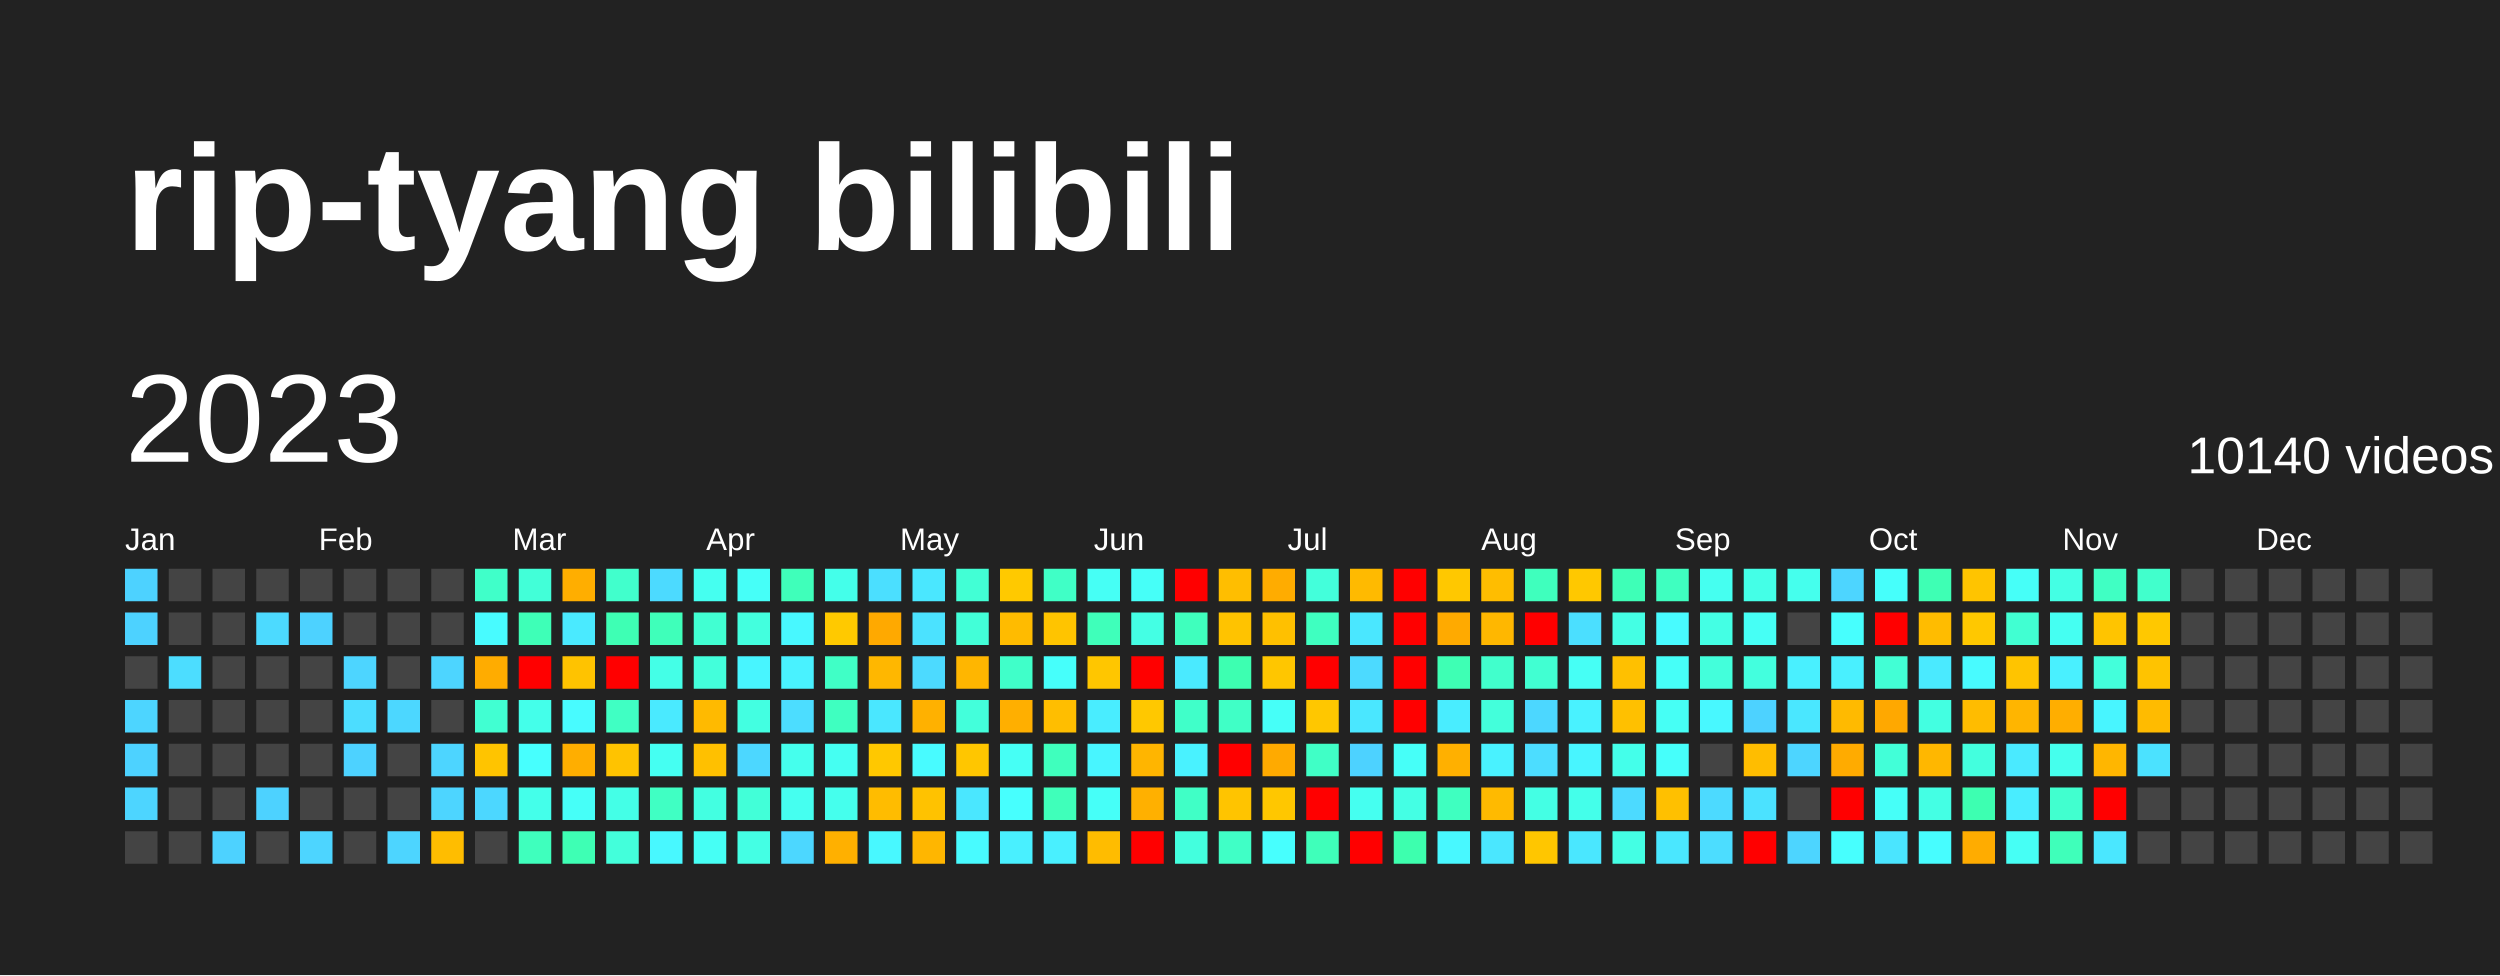
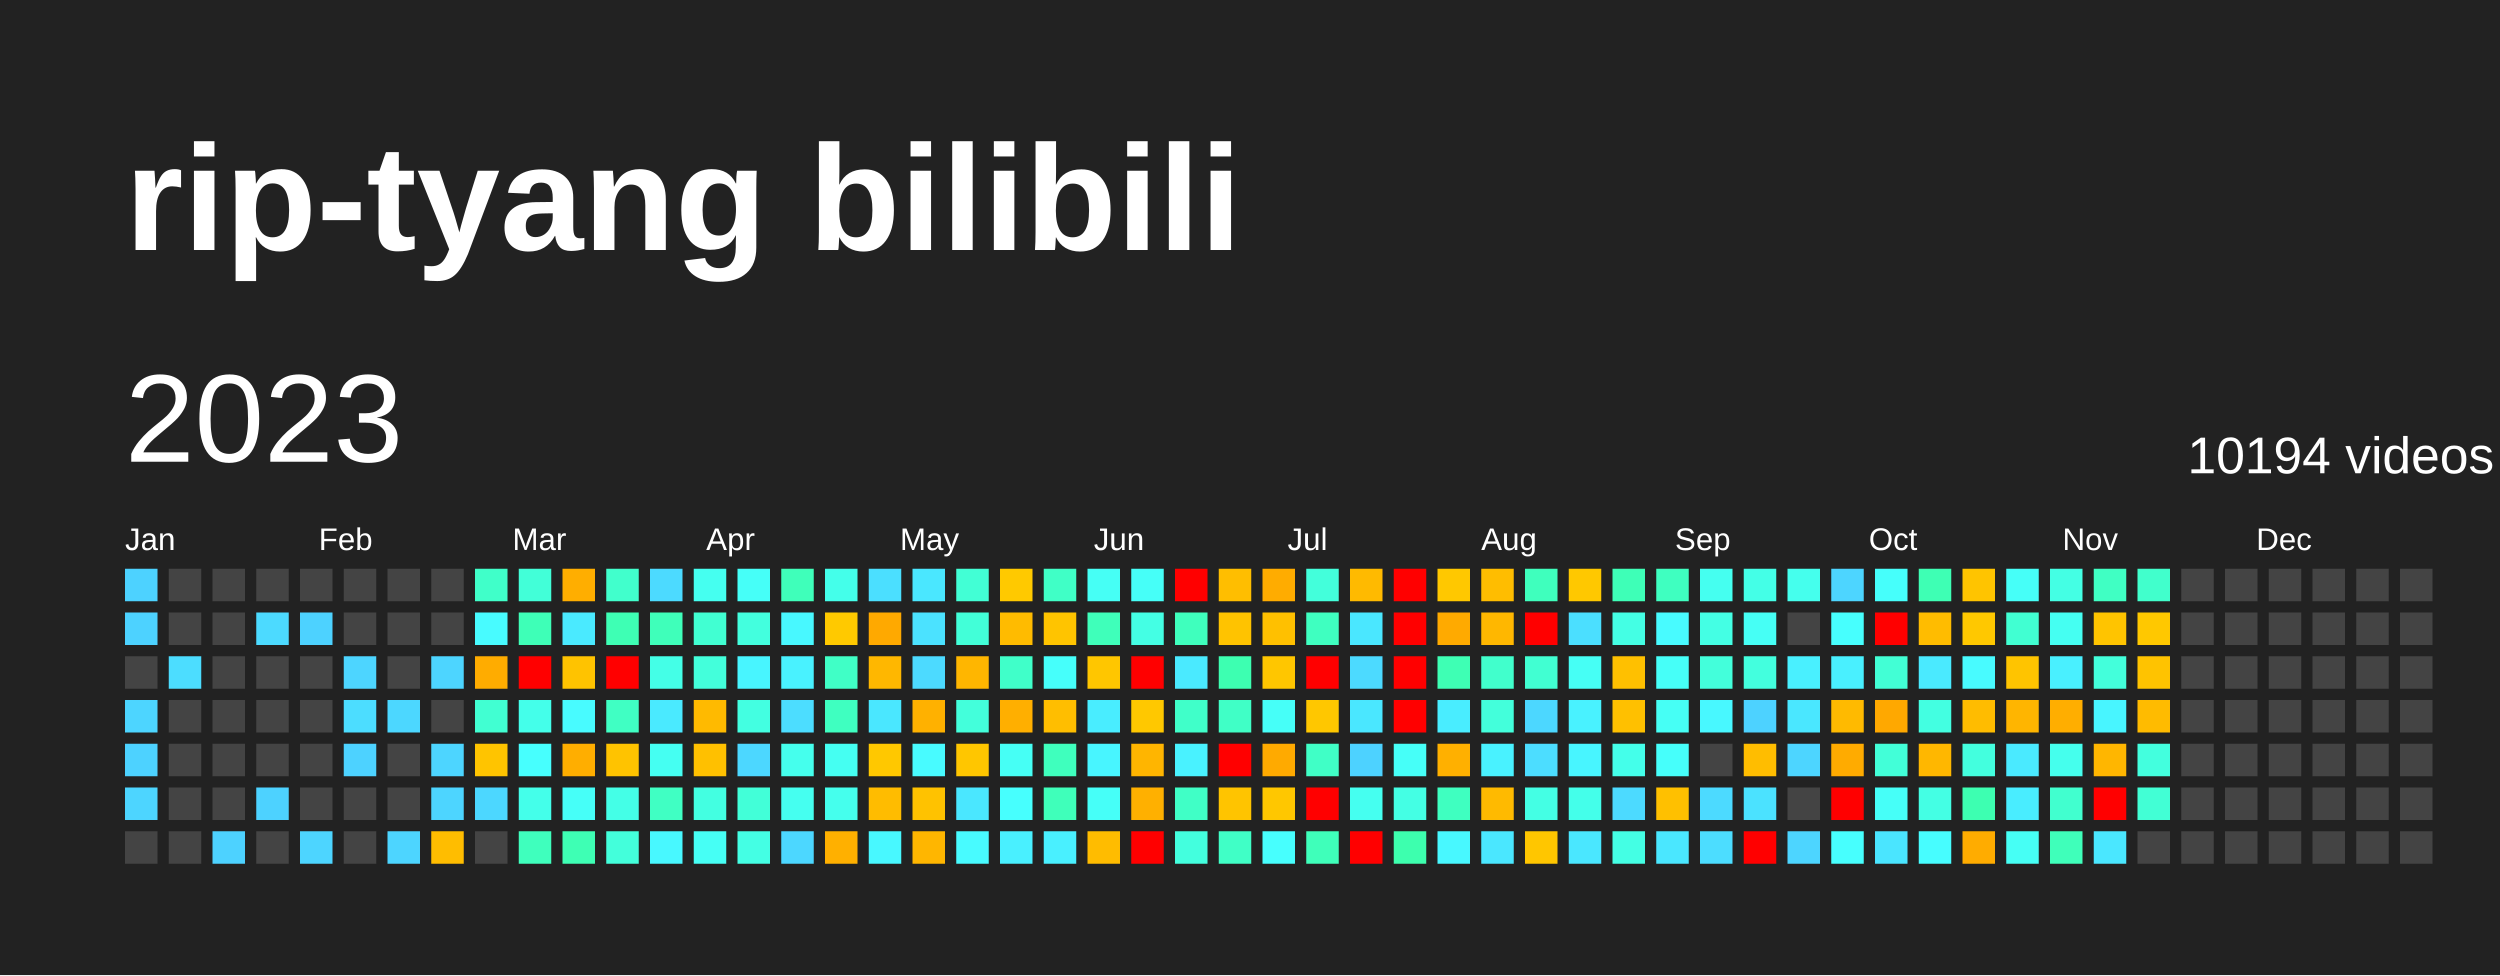
<svg xmlns="http://www.w3.org/2000/svg" baseProfile="full" height="78mm" version="1.1" viewBox="0,0,200,78" width="200mm">
  <defs />
  <rect fill="#222222" height="78" width="200" x="0" y="0" />
  <text fill="#FFFFFF" style="font-size:12px; font-family:Arial; font-weight:bold;" x="10" y="20">rip-tyang bilibili</text>
  <text dominant-baseline="hanging" fill="#FFFFFF" style="font-size:10.0px; font-family:Arial;" x="10" y="30">2023</text>
-   <text dominant-baseline="hanging" fill="#FFFFFF" style="font-size:4.125px; font-family:Arial;" x="175" y="35">10140 videos</text>
+   <text dominant-baseline="hanging" fill="#FFFFFF" style="font-size:4.125px; font-family:Arial;" x="175" y="35">10194 videos</text>
  <text fill="#FFFFFF" style="font-size:2.5px; font-family:Arial" x="10.0" y="44">Jan</text>
  <text fill="#FFFFFF" style="font-size:2.5px; font-family:Arial" x="25.5" y="44">Feb</text>
  <text fill="#FFFFFF" style="font-size:2.5px; font-family:Arial" x="41.0" y="44">Mar</text>
  <text fill="#FFFFFF" style="font-size:2.5px; font-family:Arial" x="56.5" y="44">Apr</text>
  <text fill="#FFFFFF" style="font-size:2.5px; font-family:Arial" x="72.0" y="44">May</text>
  <text fill="#FFFFFF" style="font-size:2.5px; font-family:Arial" x="87.5" y="44">Jun</text>
  <text fill="#FFFFFF" style="font-size:2.5px; font-family:Arial" x="103.0" y="44">Jul</text>
  <text fill="#FFFFFF" style="font-size:2.5px; font-family:Arial" x="118.5" y="44">Aug</text>
  <text fill="#FFFFFF" style="font-size:2.5px; font-family:Arial" x="134.0" y="44">Sep</text>
  <text fill="#FFFFFF" style="font-size:2.5px; font-family:Arial" x="149.5" y="44">Oct</text>
  <text fill="#FFFFFF" style="font-size:2.5px; font-family:Arial" x="165.0" y="44">Nov</text>
  <text fill="#FFFFFF" style="font-size:2.5px; font-family:Arial" x="180.5" y="44">Dec</text>
  <rect fill="#4dd2ff" height="2.6" width="2.6" x="10.0" y="45.5" />
  <rect fill="#4dd2ff" height="2.6" width="2.6" x="10.0" y="49.0" />
  <rect fill="#444444" height="2.6" width="2.6" x="10.0" y="52.5" />
  <rect fill="#4dd5ff" height="2.6" width="2.6" x="10.0" y="56.0" />
  <rect fill="#4dd2ff" height="2.6" width="2.6" x="10.0" y="59.5" />
  <rect fill="#4dd5ff" height="2.6" width="2.6" x="10.0" y="63.0" />
  <rect fill="#444444" height="2.6" width="2.6" x="10.0" y="66.5" />
  <rect fill="#444444" height="2.6" width="2.6" x="13.5" y="45.5" />
  <rect fill="#444444" height="2.6" width="2.6" x="13.5" y="49.0" />
  <rect fill="#4cddff" height="2.6" width="2.6" x="13.5" y="52.5" />
  <rect fill="#444444" height="2.6" width="2.6" x="13.5" y="56.0" />
  <rect fill="#444444" height="2.6" width="2.6" x="13.5" y="59.5" />
  <rect fill="#444444" height="2.6" width="2.6" x="13.5" y="63.0" />
  <rect fill="#444444" height="2.6" width="2.6" x="13.5" y="66.5" />
  <rect fill="#444444" height="2.6" width="2.6" x="17.0" y="45.5" />
  <rect fill="#444444" height="2.6" width="2.6" x="17.0" y="49.0" />
  <rect fill="#444444" height="2.6" width="2.6" x="17.0" y="52.5" />
  <rect fill="#444444" height="2.6" width="2.6" x="17.0" y="56.0" />
  <rect fill="#444444" height="2.6" width="2.6" x="17.0" y="59.5" />
  <rect fill="#444444" height="2.6" width="2.6" x="17.0" y="63.0" />
  <rect fill="#4dd2ff" height="2.6" width="2.6" x="17.0" y="66.5" />
  <rect fill="#444444" height="2.6" width="2.6" x="20.5" y="45.5" />
  <rect fill="#4cdaff" height="2.6" width="2.6" x="20.5" y="49.0" />
  <rect fill="#444444" height="2.6" width="2.6" x="20.5" y="52.5" />
  <rect fill="#444444" height="2.6" width="2.6" x="20.5" y="56.0" />
  <rect fill="#444444" height="2.6" width="2.6" x="20.5" y="59.5" />
  <rect fill="#4dd2ff" height="2.6" width="2.6" x="20.5" y="63.0" />
  <rect fill="#444444" height="2.6" width="2.6" x="20.5" y="66.5" />
  <rect fill="#444444" height="2.6" width="2.6" x="24.0" y="45.5" />
  <rect fill="#4dd2ff" height="2.6" width="2.6" x="24.0" y="49.0" />
  <rect fill="#444444" height="2.6" width="2.6" x="24.0" y="52.5" />
  <rect fill="#444444" height="2.6" width="2.6" x="24.0" y="56.0" />
  <rect fill="#444444" height="2.6" width="2.6" x="24.0" y="59.5" />
  <rect fill="#444444" height="2.6" width="2.6" x="24.0" y="63.0" />
  <rect fill="#4dd5ff" height="2.6" width="2.6" x="24.0" y="66.5" />
  <rect fill="#444444" height="2.6" width="2.6" x="27.5" y="45.5" />
  <rect fill="#444444" height="2.6" width="2.6" x="27.5" y="49.0" />
  <rect fill="#4dd5ff" height="2.6" width="2.6" x="27.5" y="52.5" />
  <rect fill="#4cddff" height="2.6" width="2.6" x="27.5" y="56.0" />
  <rect fill="#4dd2ff" height="2.6" width="2.6" x="27.5" y="59.5" />
  <rect fill="#444444" height="2.6" width="2.6" x="27.5" y="63.0" />
  <rect fill="#444444" height="2.6" width="2.6" x="27.5" y="66.5" />
  <rect fill="#444444" height="2.6" width="2.6" x="31.0" y="45.5" />
  <rect fill="#444444" height="2.6" width="2.6" x="31.0" y="49.0" />
  <rect fill="#444444" height="2.6" width="2.6" x="31.0" y="52.5" />
  <rect fill="#4cd7ff" height="2.6" width="2.6" x="31.0" y="56.0" />
  <rect fill="#444444" height="2.6" width="2.6" x="31.0" y="59.5" />
  <rect fill="#444444" height="2.6" width="2.6" x="31.0" y="63.0" />
  <rect fill="#4dd5ff" height="2.6" width="2.6" x="31.0" y="66.5" />
  <rect fill="#444444" height="2.6" width="2.6" x="34.5" y="45.5" />
  <rect fill="#444444" height="2.6" width="2.6" x="34.5" y="49.0" />
  <rect fill="#4dd5ff" height="2.6" width="2.6" x="34.5" y="52.5" />
  <rect fill="#444444" height="2.6" width="2.6" x="34.5" y="56.0" />
  <rect fill="#4dd5ff" height="2.6" width="2.6" x="34.5" y="59.5" />
  <rect fill="#4dd5ff" height="2.6" width="2.6" x="34.5" y="63.0" />
  <rect fill="#ffbd00" height="2.6" width="2.6" x="34.5" y="66.5" />
  <rect fill="#40ffc9" height="2.6" width="2.6" x="38.0" y="45.5" />
  <rect fill="#48fbff" height="2.6" width="2.6" x="38.0" y="49.0" />
  <rect fill="#ffac00" height="2.6" width="2.6" x="38.0" y="52.5" />
  <rect fill="#41ffd2" height="2.6" width="2.6" x="38.0" y="56.0" />
  <rect fill="#ffc400" height="2.6" width="2.6" x="38.0" y="59.5" />
  <rect fill="#4cd7ff" height="2.6" width="2.6" x="38.0" y="63.0" />
  <rect fill="#444444" height="2.6" width="2.6" x="38.0" y="66.5" />
  <rect fill="#42ffd8" height="2.6" width="2.6" x="41.5" y="45.5" />
  <rect fill="#3effb7" height="2.6" width="2.6" x="41.5" y="49.0" />
  <rect fill="red" height="2.6" width="2.6" x="41.5" y="52.5" />
  <rect fill="#44ffea" height="2.6" width="2.6" x="41.5" y="56.0" />
  <rect fill="#47fffe" height="2.6" width="2.6" x="41.5" y="59.5" />
  <rect fill="#44ffea" height="2.6" width="2.6" x="41.5" y="63.0" />
  <rect fill="#3fffbd" height="2.6" width="2.6" x="41.5" y="66.5" />
  <rect fill="#ffae00" height="2.6" width="2.6" x="45.0" y="45.5" />
  <rect fill="#4aeaff" height="2.6" width="2.6" x="45.0" y="49.0" />
  <rect fill="#ffc300" height="2.6" width="2.6" x="45.0" y="52.5" />
  <rect fill="#48fbff" height="2.6" width="2.6" x="45.0" y="56.0" />
  <rect fill="#ffae00" height="2.6" width="2.6" x="45.0" y="59.5" />
  <rect fill="#46fff8" height="2.6" width="2.6" x="45.0" y="63.0" />
  <rect fill="#3effb4" height="2.6" width="2.6" x="45.0" y="66.5" />
  <rect fill="#41ffcc" height="2.6" width="2.6" x="48.5" y="45.5" />
  <rect fill="#3effb4" height="2.6" width="2.6" x="48.5" y="49.0" />
  <rect fill="red" height="2.6" width="2.6" x="48.5" y="52.5" />
  <rect fill="#40ffc3" height="2.6" width="2.6" x="48.5" y="56.0" />
  <rect fill="#ffc300" height="2.6" width="2.6" x="48.5" y="59.5" />
  <rect fill="#44ffe7" height="2.6" width="2.6" x="48.5" y="63.0" />
  <rect fill="#43ffdb" height="2.6" width="2.6" x="48.5" y="66.5" />
  <rect fill="#4cdaff" height="2.6" width="2.6" x="52.0" y="45.5" />
  <rect fill="#3fffba" height="2.6" width="2.6" x="52.0" y="49.0" />
  <rect fill="#44ffe7" height="2.6" width="2.6" x="52.0" y="52.5" />
  <rect fill="#4aeaff" height="2.6" width="2.6" x="52.0" y="56.0" />
  <rect fill="#45fff2" height="2.6" width="2.6" x="52.0" y="59.5" />
  <rect fill="#40ffc3" height="2.6" width="2.6" x="52.0" y="63.0" />
  <rect fill="#48f8ff" height="2.6" width="2.6" x="52.0" y="66.5" />
  <rect fill="#45fff0" height="2.6" width="2.6" x="55.5" y="45.5" />
  <rect fill="#41ffd2" height="2.6" width="2.6" x="55.5" y="49.0" />
  <rect fill="#43ffdb" height="2.6" width="2.6" x="55.5" y="52.5" />
  <rect fill="#ffba00" height="2.6" width="2.6" x="55.5" y="56.0" />
  <rect fill="#ffc000" height="2.6" width="2.6" x="55.5" y="59.5" />
  <rect fill="#43ffe1" height="2.6" width="2.6" x="55.5" y="63.0" />
  <rect fill="#46fff5" height="2.6" width="2.6" x="55.5" y="66.5" />
  <rect fill="#46fff8" height="2.6" width="2.6" x="59.0" y="45.5" />
  <rect fill="#43ffde" height="2.6" width="2.6" x="59.0" y="49.0" />
  <rect fill="#48f5ff" height="2.6" width="2.6" x="59.0" y="52.5" />
  <rect fill="#43ffe1" height="2.6" width="2.6" x="59.0" y="56.0" />
  <rect fill="#4cd7ff" height="2.6" width="2.6" x="59.0" y="59.5" />
  <rect fill="#42ffd8" height="2.6" width="2.6" x="59.0" y="63.0" />
  <rect fill="#44ffe4" height="2.6" width="2.6" x="59.0" y="66.5" />
  <rect fill="#3fffba" height="2.6" width="2.6" x="62.5" y="45.5" />
  <rect fill="#48f8ff" height="2.6" width="2.6" x="62.5" y="49.0" />
  <rect fill="#49f2ff" height="2.6" width="2.6" x="62.5" y="52.5" />
  <rect fill="#4cddff" height="2.6" width="2.6" x="62.5" y="56.0" />
  <rect fill="#45ffed" height="2.6" width="2.6" x="62.5" y="59.5" />
  <rect fill="#45fff0" height="2.6" width="2.6" x="62.5" y="63.0" />
  <rect fill="#4cd7ff" height="2.6" width="2.6" x="62.5" y="66.5" />
  <rect fill="#44ffea" height="2.6" width="2.6" x="66.0" y="45.5" />
  <rect fill="#ffc900" height="2.6" width="2.6" x="66.0" y="49.0" />
  <rect fill="#40ffc6" height="2.6" width="2.6" x="66.0" y="52.5" />
  <rect fill="#3fffc0" height="2.6" width="2.6" x="66.0" y="56.0" />
  <rect fill="#45fff2" height="2.6" width="2.6" x="66.0" y="59.5" />
  <rect fill="#45ffed" height="2.6" width="2.6" x="66.0" y="63.0" />
  <rect fill="#ffb000" height="2.6" width="2.6" x="66.0" y="66.5" />
  <rect fill="#4bdfff" height="2.6" width="2.6" x="69.5" y="45.5" />
  <rect fill="#ffa900" height="2.6" width="2.6" x="69.5" y="49.0" />
  <rect fill="#ffb700" height="2.6" width="2.6" x="69.5" y="52.5" />
  <rect fill="#4ae7ff" height="2.6" width="2.6" x="69.5" y="56.0" />
  <rect fill="#ffc800" height="2.6" width="2.6" x="69.5" y="59.5" />
  <rect fill="#ffbc00" height="2.6" width="2.6" x="69.5" y="63.0" />
  <rect fill="#48f8ff" height="2.6" width="2.6" x="69.5" y="66.5" />
  <rect fill="#4ae7ff" height="2.6" width="2.6" x="73.0" y="45.5" />
  <rect fill="#4be2ff" height="2.6" width="2.6" x="73.0" y="49.0" />
  <rect fill="#4cdaff" height="2.6" width="2.6" x="73.0" y="52.5" />
  <rect fill="#ffb100" height="2.6" width="2.6" x="73.0" y="56.0" />
  <rect fill="#48fbff" height="2.6" width="2.6" x="73.0" y="59.5" />
  <rect fill="#ffc200" height="2.6" width="2.6" x="73.0" y="63.0" />
  <rect fill="#ffb600" height="2.6" width="2.6" x="73.0" y="66.5" />
  <rect fill="#42ffd5" height="2.6" width="2.6" x="76.5" y="45.5" />
  <rect fill="#42ffd8" height="2.6" width="2.6" x="76.5" y="49.0" />
  <rect fill="#ffb600" height="2.6" width="2.6" x="76.5" y="52.5" />
  <rect fill="#43ffdb" height="2.6" width="2.6" x="76.5" y="56.0" />
  <rect fill="#ffc600" height="2.6" width="2.6" x="76.5" y="59.5" />
  <rect fill="#4ae7ff" height="2.6" width="2.6" x="76.5" y="63.0" />
  <rect fill="#48fbff" height="2.6" width="2.6" x="76.5" y="66.5" />
  <rect fill="#ffc900" height="2.6" width="2.6" x="80.0" y="45.5" />
  <rect fill="#ffbb00" height="2.6" width="2.6" x="80.0" y="49.0" />
  <rect fill="#40ffc9" height="2.6" width="2.6" x="80.0" y="52.5" />
  <rect fill="#ffaf00" height="2.6" width="2.6" x="80.0" y="56.0" />
  <rect fill="#46fff5" height="2.6" width="2.6" x="80.0" y="59.5" />
  <rect fill="#47fffe" height="2.6" width="2.6" x="80.0" y="63.0" />
  <rect fill="#49f0ff" height="2.6" width="2.6" x="80.0" y="66.5" />
  <rect fill="#40ffc6" height="2.6" width="2.6" x="83.5" y="45.5" />
  <rect fill="#ffc400" height="2.6" width="2.6" x="83.5" y="49.0" />
  <rect fill="#46fffb" height="2.6" width="2.6" x="83.5" y="52.5" />
  <rect fill="#ffbe00" height="2.6" width="2.6" x="83.5" y="56.0" />
  <rect fill="#3fffbd" height="2.6" width="2.6" x="83.5" y="59.5" />
  <rect fill="#3fffba" height="2.6" width="2.6" x="83.5" y="63.0" />
  <rect fill="#49f0ff" height="2.6" width="2.6" x="83.5" y="66.5" />
  <rect fill="#46fff5" height="2.6" width="2.6" x="87.0" y="45.5" />
  <rect fill="#3fffba" height="2.6" width="2.6" x="87.0" y="49.0" />
  <rect fill="#ffc600" height="2.6" width="2.6" x="87.0" y="52.5" />
  <rect fill="#49edff" height="2.6" width="2.6" x="87.0" y="56.0" />
  <rect fill="#48f5ff" height="2.6" width="2.6" x="87.0" y="59.5" />
  <rect fill="#46fff8" height="2.6" width="2.6" x="87.0" y="63.0" />
  <rect fill="#ffbc00" height="2.6" width="2.6" x="87.0" y="66.5" />
  <rect fill="#46fff8" height="2.6" width="2.6" x="90.5" y="45.5" />
  <rect fill="#44ffe4" height="2.6" width="2.6" x="90.5" y="49.0" />
  <rect fill="red" height="2.6" width="2.6" x="90.5" y="52.5" />
  <rect fill="#ffc800" height="2.6" width="2.6" x="90.5" y="56.0" />
  <rect fill="#ffb500" height="2.6" width="2.6" x="90.5" y="59.5" />
  <rect fill="#ffb000" height="2.6" width="2.6" x="90.5" y="63.0" />
  <rect fill="red" height="2.6" width="2.6" x="90.5" y="66.5" />
  <rect fill="red" height="2.6" width="2.6" x="94.0" y="45.5" />
  <rect fill="#3fffbd" height="2.6" width="2.6" x="94.0" y="49.0" />
  <rect fill="#4aeaff" height="2.6" width="2.6" x="94.0" y="52.5" />
  <rect fill="#40ffc9" height="2.6" width="2.6" x="94.0" y="56.0" />
  <rect fill="#49f2ff" height="2.6" width="2.6" x="94.0" y="59.5" />
  <rect fill="#40ffc6" height="2.6" width="2.6" x="94.0" y="63.0" />
  <rect fill="#43ffde" height="2.6" width="2.6" x="94.0" y="66.5" />
  <rect fill="#ffbe00" height="2.6" width="2.6" x="97.5" y="45.5" />
  <rect fill="#ffc300" height="2.6" width="2.6" x="97.5" y="49.0" />
  <rect fill="#3dffb1" height="2.6" width="2.6" x="97.5" y="52.5" />
  <rect fill="#40ffc6" height="2.6" width="2.6" x="97.5" y="56.0" />
  <rect fill="red" height="2.6" width="2.6" x="97.5" y="59.5" />
  <rect fill="#ffc400" height="2.6" width="2.6" x="97.5" y="63.0" />
  <rect fill="#40ffc6" height="2.6" width="2.6" x="97.5" y="66.5" />
  <rect fill="#ffac00" height="2.6" width="2.6" x="101.0" y="45.5" />
  <rect fill="#ffc000" height="2.6" width="2.6" x="101.0" y="49.0" />
  <rect fill="#ffc600" height="2.6" width="2.6" x="101.0" y="52.5" />
  <rect fill="#46fff8" height="2.6" width="2.6" x="101.0" y="56.0" />
  <rect fill="#ffaa00" height="2.6" width="2.6" x="101.0" y="59.5" />
  <rect fill="#ffc700" height="2.6" width="2.6" x="101.0" y="63.0" />
  <rect fill="#47fffe" height="2.6" width="2.6" x="101.0" y="66.5" />
  <rect fill="#43ffdb" height="2.6" width="2.6" x="104.5" y="45.5" />
  <rect fill="#3fffc0" height="2.6" width="2.6" x="104.5" y="49.0" />
  <rect fill="red" height="2.6" width="2.6" x="104.5" y="52.5" />
  <rect fill="#ffc700" height="2.6" width="2.6" x="104.5" y="56.0" />
  <rect fill="#40ffc6" height="2.6" width="2.6" x="104.5" y="59.5" />
  <rect fill="red" height="2.6" width="2.6" x="104.5" y="63.0" />
  <rect fill="#3fffba" height="2.6" width="2.6" x="104.5" y="66.5" />
  <rect fill="#ffba00" height="2.6" width="2.6" x="108.0" y="45.5" />
  <rect fill="#4ae7ff" height="2.6" width="2.6" x="108.0" y="49.0" />
  <rect fill="#4cdaff" height="2.6" width="2.6" x="108.0" y="52.5" />
  <rect fill="#4ae7ff" height="2.6" width="2.6" x="108.0" y="56.0" />
  <rect fill="#4dd2ff" height="2.6" width="2.6" x="108.0" y="59.5" />
  <rect fill="#45fff0" height="2.6" width="2.6" x="108.0" y="63.0" />
  <rect fill="red" height="2.6" width="2.6" x="108.0" y="66.5" />
  <rect fill="red" height="2.6" width="2.6" x="111.5" y="45.5" />
  <rect fill="red" height="2.6" width="2.6" x="111.5" y="49.0" />
  <rect fill="red" height="2.6" width="2.6" x="111.5" y="52.5" />
  <rect fill="red" height="2.6" width="2.6" x="111.5" y="56.0" />
  <rect fill="#46fff8" height="2.6" width="2.6" x="111.5" y="59.5" />
  <rect fill="#44ffe4" height="2.6" width="2.6" x="111.5" y="63.0" />
  <rect fill="#3dffae" height="2.6" width="2.6" x="111.5" y="66.5" />
  <rect fill="#ffc800" height="2.6" width="2.6" x="115.0" y="45.5" />
  <rect fill="#ffaa00" height="2.6" width="2.6" x="115.0" y="49.0" />
  <rect fill="#3effb4" height="2.6" width="2.6" x="115.0" y="52.5" />
  <rect fill="#49edff" height="2.6" width="2.6" x="115.0" y="56.0" />
  <rect fill="#ffb000" height="2.6" width="2.6" x="115.0" y="59.5" />
  <rect fill="#3fffc0" height="2.6" width="2.6" x="115.0" y="63.0" />
  <rect fill="#48f8ff" height="2.6" width="2.6" x="115.0" y="66.5" />
  <rect fill="#ffbd00" height="2.6" width="2.6" x="118.5" y="45.5" />
  <rect fill="#ffb700" height="2.6" width="2.6" x="118.5" y="49.0" />
  <rect fill="#41ffcc" height="2.6" width="2.6" x="118.5" y="52.5" />
  <rect fill="#43ffdb" height="2.6" width="2.6" x="118.5" y="56.0" />
  <rect fill="#49f2ff" height="2.6" width="2.6" x="118.5" y="59.5" />
  <rect fill="#ffba00" height="2.6" width="2.6" x="118.5" y="63.0" />
  <rect fill="#4ae7ff" height="2.6" width="2.6" x="118.5" y="66.5" />
  <rect fill="#3fffbd" height="2.6" width="2.6" x="122.0" y="45.5" />
  <rect fill="red" height="2.6" width="2.6" x="122.0" y="49.0" />
  <rect fill="#41ffd2" height="2.6" width="2.6" x="122.0" y="52.5" />
  <rect fill="#4cd7ff" height="2.6" width="2.6" x="122.0" y="56.0" />
  <rect fill="#4cddff" height="2.6" width="2.6" x="122.0" y="59.5" />
  <rect fill="#44ffe4" height="2.6" width="2.6" x="122.0" y="63.0" />
  <rect fill="#ffc600" height="2.6" width="2.6" x="122.0" y="66.5" />
  <rect fill="#ffc800" height="2.6" width="2.6" x="125.5" y="45.5" />
  <rect fill="#4bdfff" height="2.6" width="2.6" x="125.5" y="49.0" />
  <rect fill="#46fff5" height="2.6" width="2.6" x="125.5" y="52.5" />
  <rect fill="#49f2ff" height="2.6" width="2.6" x="125.5" y="56.0" />
  <rect fill="#48f5ff" height="2.6" width="2.6" x="125.5" y="59.5" />
  <rect fill="#44ffea" height="2.6" width="2.6" x="125.5" y="63.0" />
  <rect fill="#4ae7ff" height="2.6" width="2.6" x="125.5" y="66.5" />
  <rect fill="#3effb7" height="2.6" width="2.6" x="129.0" y="45.5" />
  <rect fill="#44ffe4" height="2.6" width="2.6" x="129.0" y="49.0" />
  <rect fill="#ffc000" height="2.6" width="2.6" x="129.0" y="52.5" />
  <rect fill="#ffc000" height="2.6" width="2.6" x="129.0" y="56.0" />
  <rect fill="#44ffea" height="2.6" width="2.6" x="129.0" y="59.5" />
  <rect fill="#4cdaff" height="2.6" width="2.6" x="129.0" y="63.0" />
  <rect fill="#44ffe4" height="2.6" width="2.6" x="129.0" y="66.5" />
  <rect fill="#3fffc0" height="2.6" width="2.6" x="132.5" y="45.5" />
  <rect fill="#48fbff" height="2.6" width="2.6" x="132.5" y="49.0" />
  <rect fill="#46fff8" height="2.6" width="2.6" x="132.5" y="52.5" />
  <rect fill="#46fff5" height="2.6" width="2.6" x="132.5" y="56.0" />
  <rect fill="#46fffb" height="2.6" width="2.6" x="132.5" y="59.5" />
  <rect fill="#ffc000" height="2.6" width="2.6" x="132.5" y="63.0" />
  <rect fill="#4ae7ff" height="2.6" width="2.6" x="132.5" y="66.5" />
  <rect fill="#45fff0" height="2.6" width="2.6" x="136.0" y="45.5" />
  <rect fill="#44ffe4" height="2.6" width="2.6" x="136.0" y="49.0" />
  <rect fill="#43ffdb" height="2.6" width="2.6" x="136.0" y="52.5" />
  <rect fill="#48f8ff" height="2.6" width="2.6" x="136.0" y="56.0" />
  <rect fill="#444444" height="2.6" width="2.6" x="136.0" y="59.5" />
  <rect fill="#4cdaff" height="2.6" width="2.6" x="136.0" y="63.0" />
  <rect fill="#4cddff" height="2.6" width="2.6" x="136.0" y="66.5" />
  <rect fill="#44ffe7" height="2.6" width="2.6" x="139.5" y="45.5" />
  <rect fill="#46fff5" height="2.6" width="2.6" x="139.5" y="49.0" />
  <rect fill="#43ffde" height="2.6" width="2.6" x="139.5" y="52.5" />
  <rect fill="#4dd2ff" height="2.6" width="2.6" x="139.5" y="56.0" />
  <rect fill="#ffbd00" height="2.6" width="2.6" x="139.5" y="59.5" />
  <rect fill="#4be2ff" height="2.6" width="2.6" x="139.5" y="63.0" />
  <rect fill="red" height="2.6" width="2.6" x="139.5" y="66.5" />
  <rect fill="#45ffed" height="2.6" width="2.6" x="143.0" y="45.5" />
  <rect fill="#444444" height="2.6" width="2.6" x="143.0" y="49.0" />
  <rect fill="#49f0ff" height="2.6" width="2.6" x="143.0" y="52.5" />
  <rect fill="#4ae7ff" height="2.6" width="2.6" x="143.0" y="56.0" />
  <rect fill="#4dd5ff" height="2.6" width="2.6" x="143.0" y="59.5" />
  <rect fill="#444444" height="2.6" width="2.6" x="143.0" y="63.0" />
  <rect fill="#4dd5ff" height="2.6" width="2.6" x="143.0" y="66.5" />
  <rect fill="#4dd5ff" height="2.6" width="2.6" x="146.5" y="45.5" />
  <rect fill="#47fffe" height="2.6" width="2.6" x="146.5" y="49.0" />
  <rect fill="#49f0ff" height="2.6" width="2.6" x="146.5" y="52.5" />
  <rect fill="#ffba00" height="2.6" width="2.6" x="146.5" y="56.0" />
  <rect fill="#ffab00" height="2.6" width="2.6" x="146.5" y="59.5" />
  <rect fill="red" height="2.6" width="2.6" x="146.5" y="63.0" />
  <rect fill="#47fffe" height="2.6" width="2.6" x="146.5" y="66.5" />
  <rect fill="#46fffb" height="2.6" width="2.6" x="150.0" y="45.5" />
  <rect fill="red" height="2.6" width="2.6" x="150.0" y="49.0" />
  <rect fill="#42ffd5" height="2.6" width="2.6" x="150.0" y="52.5" />
  <rect fill="#ffa800" height="2.6" width="2.6" x="150.0" y="56.0" />
  <rect fill="#42ffd8" height="2.6" width="2.6" x="150.0" y="59.5" />
  <rect fill="#46fff8" height="2.6" width="2.6" x="150.0" y="63.0" />
  <rect fill="#4ae5ff" height="2.6" width="2.6" x="150.0" y="66.5" />
  <rect fill="#3effb4" height="2.6" width="2.6" x="153.5" y="45.5" />
  <rect fill="#ffbc00" height="2.6" width="2.6" x="153.5" y="49.0" />
  <rect fill="#4aeaff" height="2.6" width="2.6" x="153.5" y="52.5" />
  <rect fill="#43ffe1" height="2.6" width="2.6" x="153.5" y="56.0" />
  <rect fill="#ffb700" height="2.6" width="2.6" x="153.5" y="59.5" />
  <rect fill="#44ffe4" height="2.6" width="2.6" x="153.5" y="63.0" />
  <rect fill="#47fdff" height="2.6" width="2.6" x="153.5" y="66.5" />
  <rect fill="#ffc400" height="2.6" width="2.6" x="157.0" y="45.5" />
  <rect fill="#ffc800" height="2.6" width="2.6" x="157.0" y="49.0" />
  <rect fill="#48fbff" height="2.6" width="2.6" x="157.0" y="52.5" />
  <rect fill="#ffbc00" height="2.6" width="2.6" x="157.0" y="56.0" />
  <rect fill="#43ffde" height="2.6" width="2.6" x="157.0" y="59.5" />
  <rect fill="#3dffb1" height="2.6" width="2.6" x="157.0" y="63.0" />
  <rect fill="#ffac00" height="2.6" width="2.6" x="157.0" y="66.5" />
  <rect fill="#46fff8" height="2.6" width="2.6" x="160.5" y="45.5" />
  <rect fill="#41ffd2" height="2.6" width="2.6" x="160.5" y="49.0" />
  <rect fill="#ffc400" height="2.6" width="2.6" x="160.5" y="52.5" />
  <rect fill="#ffb500" height="2.6" width="2.6" x="160.5" y="56.0" />
  <rect fill="#4aeaff" height="2.6" width="2.6" x="160.5" y="59.5" />
  <rect fill="#49edff" height="2.6" width="2.6" x="160.5" y="63.0" />
  <rect fill="#46fff5" height="2.6" width="2.6" x="160.5" y="66.5" />
  <rect fill="#44ffe4" height="2.6" width="2.6" x="164.0" y="45.5" />
  <rect fill="#45fff2" height="2.6" width="2.6" x="164.0" y="49.0" />
  <rect fill="#49f0ff" height="2.6" width="2.6" x="164.0" y="52.5" />
  <rect fill="#ffae00" height="2.6" width="2.6" x="164.0" y="56.0" />
  <rect fill="#45ffed" height="2.6" width="2.6" x="164.0" y="59.5" />
  <rect fill="#41ffcf" height="2.6" width="2.6" x="164.0" y="63.0" />
  <rect fill="#3fffba" height="2.6" width="2.6" x="164.0" y="66.5" />
  <rect fill="#40ffc3" height="2.6" width="2.6" x="167.5" y="45.5" />
  <rect fill="#ffc400" height="2.6" width="2.6" x="167.5" y="49.0" />
  <rect fill="#43ffdb" height="2.6" width="2.6" x="167.5" y="52.5" />
  <rect fill="#48f5ff" height="2.6" width="2.6" x="167.5" y="56.0" />
  <rect fill="#ffb600" height="2.6" width="2.6" x="167.5" y="59.5" />
  <rect fill="red" height="2.6" width="2.6" x="167.5" y="63.0" />
  <rect fill="#4ae7ff" height="2.6" width="2.6" x="167.5" y="66.5" />
  <rect fill="#41ffcc" height="2.6" width="2.6" x="171.0" y="45.5" />
  <rect fill="#ffc800" height="2.6" width="2.6" x="171.0" y="49.0" />
  <rect fill="#ffc300" height="2.6" width="2.6" x="171.0" y="52.5" />
  <rect fill="#ffbb00" height="2.6" width="2.6" x="171.0" y="56.0" />
-   <rect fill="#4be2ff" height="2.6" width="2.6" x="171.0" y="59.5" />
-   <rect fill="#444444" height="2.6" width="2.6" x="171.0" y="63.0" />
+   <rect fill="#43ffde" height="2.6" width="2.6" x="171.0" y="59.5" />
+   <rect fill="#42ffd5" height="2.6" width="2.6" x="171.0" y="63.0" />
  <rect fill="#444444" height="2.6" width="2.6" x="171.0" y="66.5" />
  <rect fill="#444444" height="2.6" width="2.6" x="174.5" y="45.5" />
  <rect fill="#444444" height="2.6" width="2.6" x="174.5" y="49.0" />
  <rect fill="#444444" height="2.6" width="2.6" x="174.5" y="52.5" />
  <rect fill="#444444" height="2.6" width="2.6" x="174.5" y="56.0" />
  <rect fill="#444444" height="2.6" width="2.6" x="174.5" y="59.5" />
  <rect fill="#444444" height="2.6" width="2.6" x="174.5" y="63.0" />
  <rect fill="#444444" height="2.6" width="2.6" x="174.5" y="66.5" />
  <rect fill="#444444" height="2.6" width="2.6" x="178.0" y="45.5" />
  <rect fill="#444444" height="2.6" width="2.6" x="178.0" y="49.0" />
  <rect fill="#444444" height="2.6" width="2.6" x="178.0" y="52.5" />
  <rect fill="#444444" height="2.6" width="2.6" x="178.0" y="56.0" />
  <rect fill="#444444" height="2.6" width="2.6" x="178.0" y="59.5" />
  <rect fill="#444444" height="2.6" width="2.6" x="178.0" y="63.0" />
  <rect fill="#444444" height="2.6" width="2.6" x="178.0" y="66.5" />
  <rect fill="#444444" height="2.6" width="2.6" x="181.5" y="45.5" />
  <rect fill="#444444" height="2.6" width="2.6" x="181.5" y="49.0" />
  <rect fill="#444444" height="2.6" width="2.6" x="181.5" y="52.5" />
  <rect fill="#444444" height="2.6" width="2.6" x="181.5" y="56.0" />
  <rect fill="#444444" height="2.6" width="2.6" x="181.5" y="59.5" />
  <rect fill="#444444" height="2.6" width="2.6" x="181.5" y="63.0" />
  <rect fill="#444444" height="2.6" width="2.6" x="181.5" y="66.5" />
  <rect fill="#444444" height="2.6" width="2.6" x="185.0" y="45.5" />
  <rect fill="#444444" height="2.6" width="2.6" x="185.0" y="49.0" />
  <rect fill="#444444" height="2.6" width="2.6" x="185.0" y="52.5" />
  <rect fill="#444444" height="2.6" width="2.6" x="185.0" y="56.0" />
  <rect fill="#444444" height="2.6" width="2.6" x="185.0" y="59.5" />
  <rect fill="#444444" height="2.6" width="2.6" x="185.0" y="63.0" />
  <rect fill="#444444" height="2.6" width="2.6" x="185.0" y="66.5" />
  <rect fill="#444444" height="2.6" width="2.6" x="188.5" y="45.5" />
  <rect fill="#444444" height="2.6" width="2.6" x="188.5" y="49.0" />
  <rect fill="#444444" height="2.6" width="2.6" x="188.5" y="52.5" />
  <rect fill="#444444" height="2.6" width="2.6" x="188.5" y="56.0" />
  <rect fill="#444444" height="2.6" width="2.6" x="188.5" y="59.5" />
  <rect fill="#444444" height="2.6" width="2.6" x="188.5" y="63.0" />
  <rect fill="#444444" height="2.6" width="2.6" x="188.5" y="66.5" />
  <rect fill="#444444" height="2.6" width="2.6" x="192.0" y="45.5" />
  <rect fill="#444444" height="2.6" width="2.6" x="192.0" y="49.0" />
  <rect fill="#444444" height="2.6" width="2.6" x="192.0" y="52.5" />
  <rect fill="#444444" height="2.6" width="2.6" x="192.0" y="56.0" />
  <rect fill="#444444" height="2.6" width="2.6" x="192.0" y="59.5" />
  <rect fill="#444444" height="2.6" width="2.6" x="192.0" y="63.0" />
  <rect fill="#444444" height="2.6" width="2.6" x="192.0" y="66.5" />
</svg>
